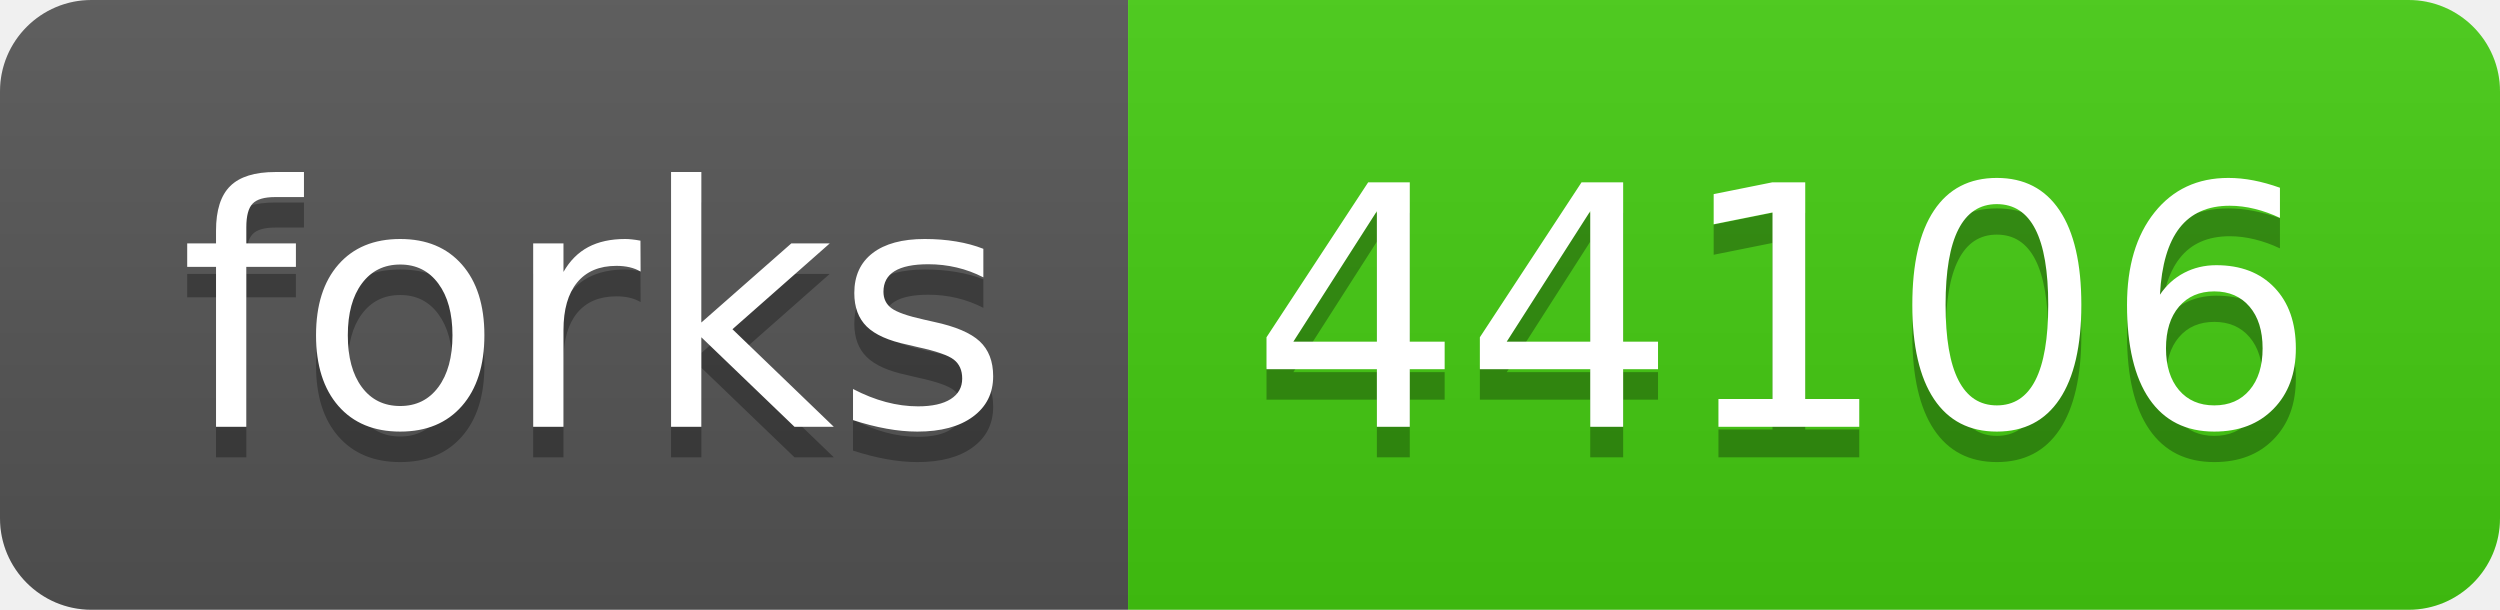
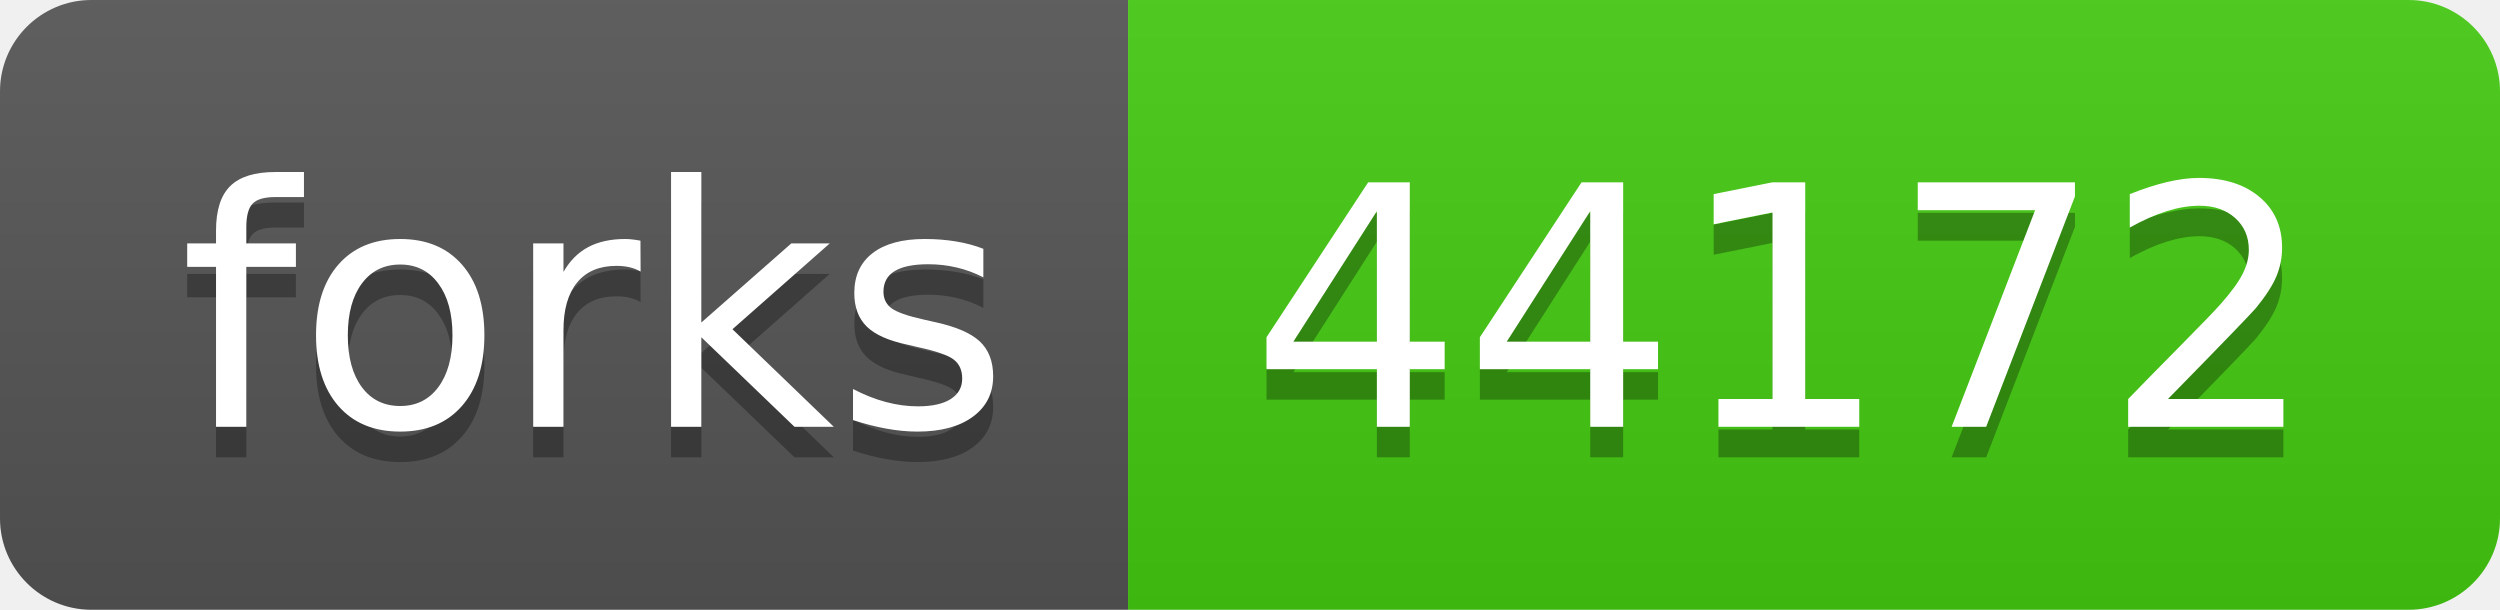
- <svg xmlns="http://www.w3.org/2000/svg" width="82" height="20" role="img" aria-label="forks: 44106">
+ <svg xmlns="http://www.w3.org/2000/svg" width="82" height="20" role="img" aria-label="forks: 44172">
  <linearGradient id="s" x2="0" y2="100%">
    <stop offset="0" stop-color="#bbb" stop-opacity=".1" />
    <stop offset="1" stop-opacity=".1" />
  </linearGradient>
  <clipPath id="r">
    <rect width="82" height="20" rx="3" fill="#fff" />
  </clipPath>
  <g clip-path="url(#r)">
    <rect width="37" height="20" fill="#555" />
    <rect x="37" width="45" height="20" fill="#4c1" />
    <rect width="82" height="20" fill="url(#s)" />
  </g>
  <g fill="#fff" text-anchor="middle" font-family="Verdana,Geneva,DejaVu Sans,sans-serif" text-rendering="geometricPrecision" font-size="110">
    <text aria-hidden="true" x="195" y="150" fill="#010101" fill-opacity=".3" transform="scale(.1)" textLength="270">forks</text>
    <text x="195" y="140" transform="scale(.1)" fill="#fff" textLength="270">forks</text>
-     <text aria-hidden="true" x="585" y="150" fill="#010101" fill-opacity=".3" transform="scale(.1)" textLength="350">44106</text>
-     <text x="585" y="140" transform="scale(.1)" fill="#fff" textLength="350">44106</text>
+     <text aria-hidden="true" x="585" y="150" fill="#010101" fill-opacity=".3" transform="scale(.1)" textLength="350">44172</text>
+     <text x="585" y="140" transform="scale(.1)" fill="#fff" textLength="350">44172</text>
  </g>
</svg>
